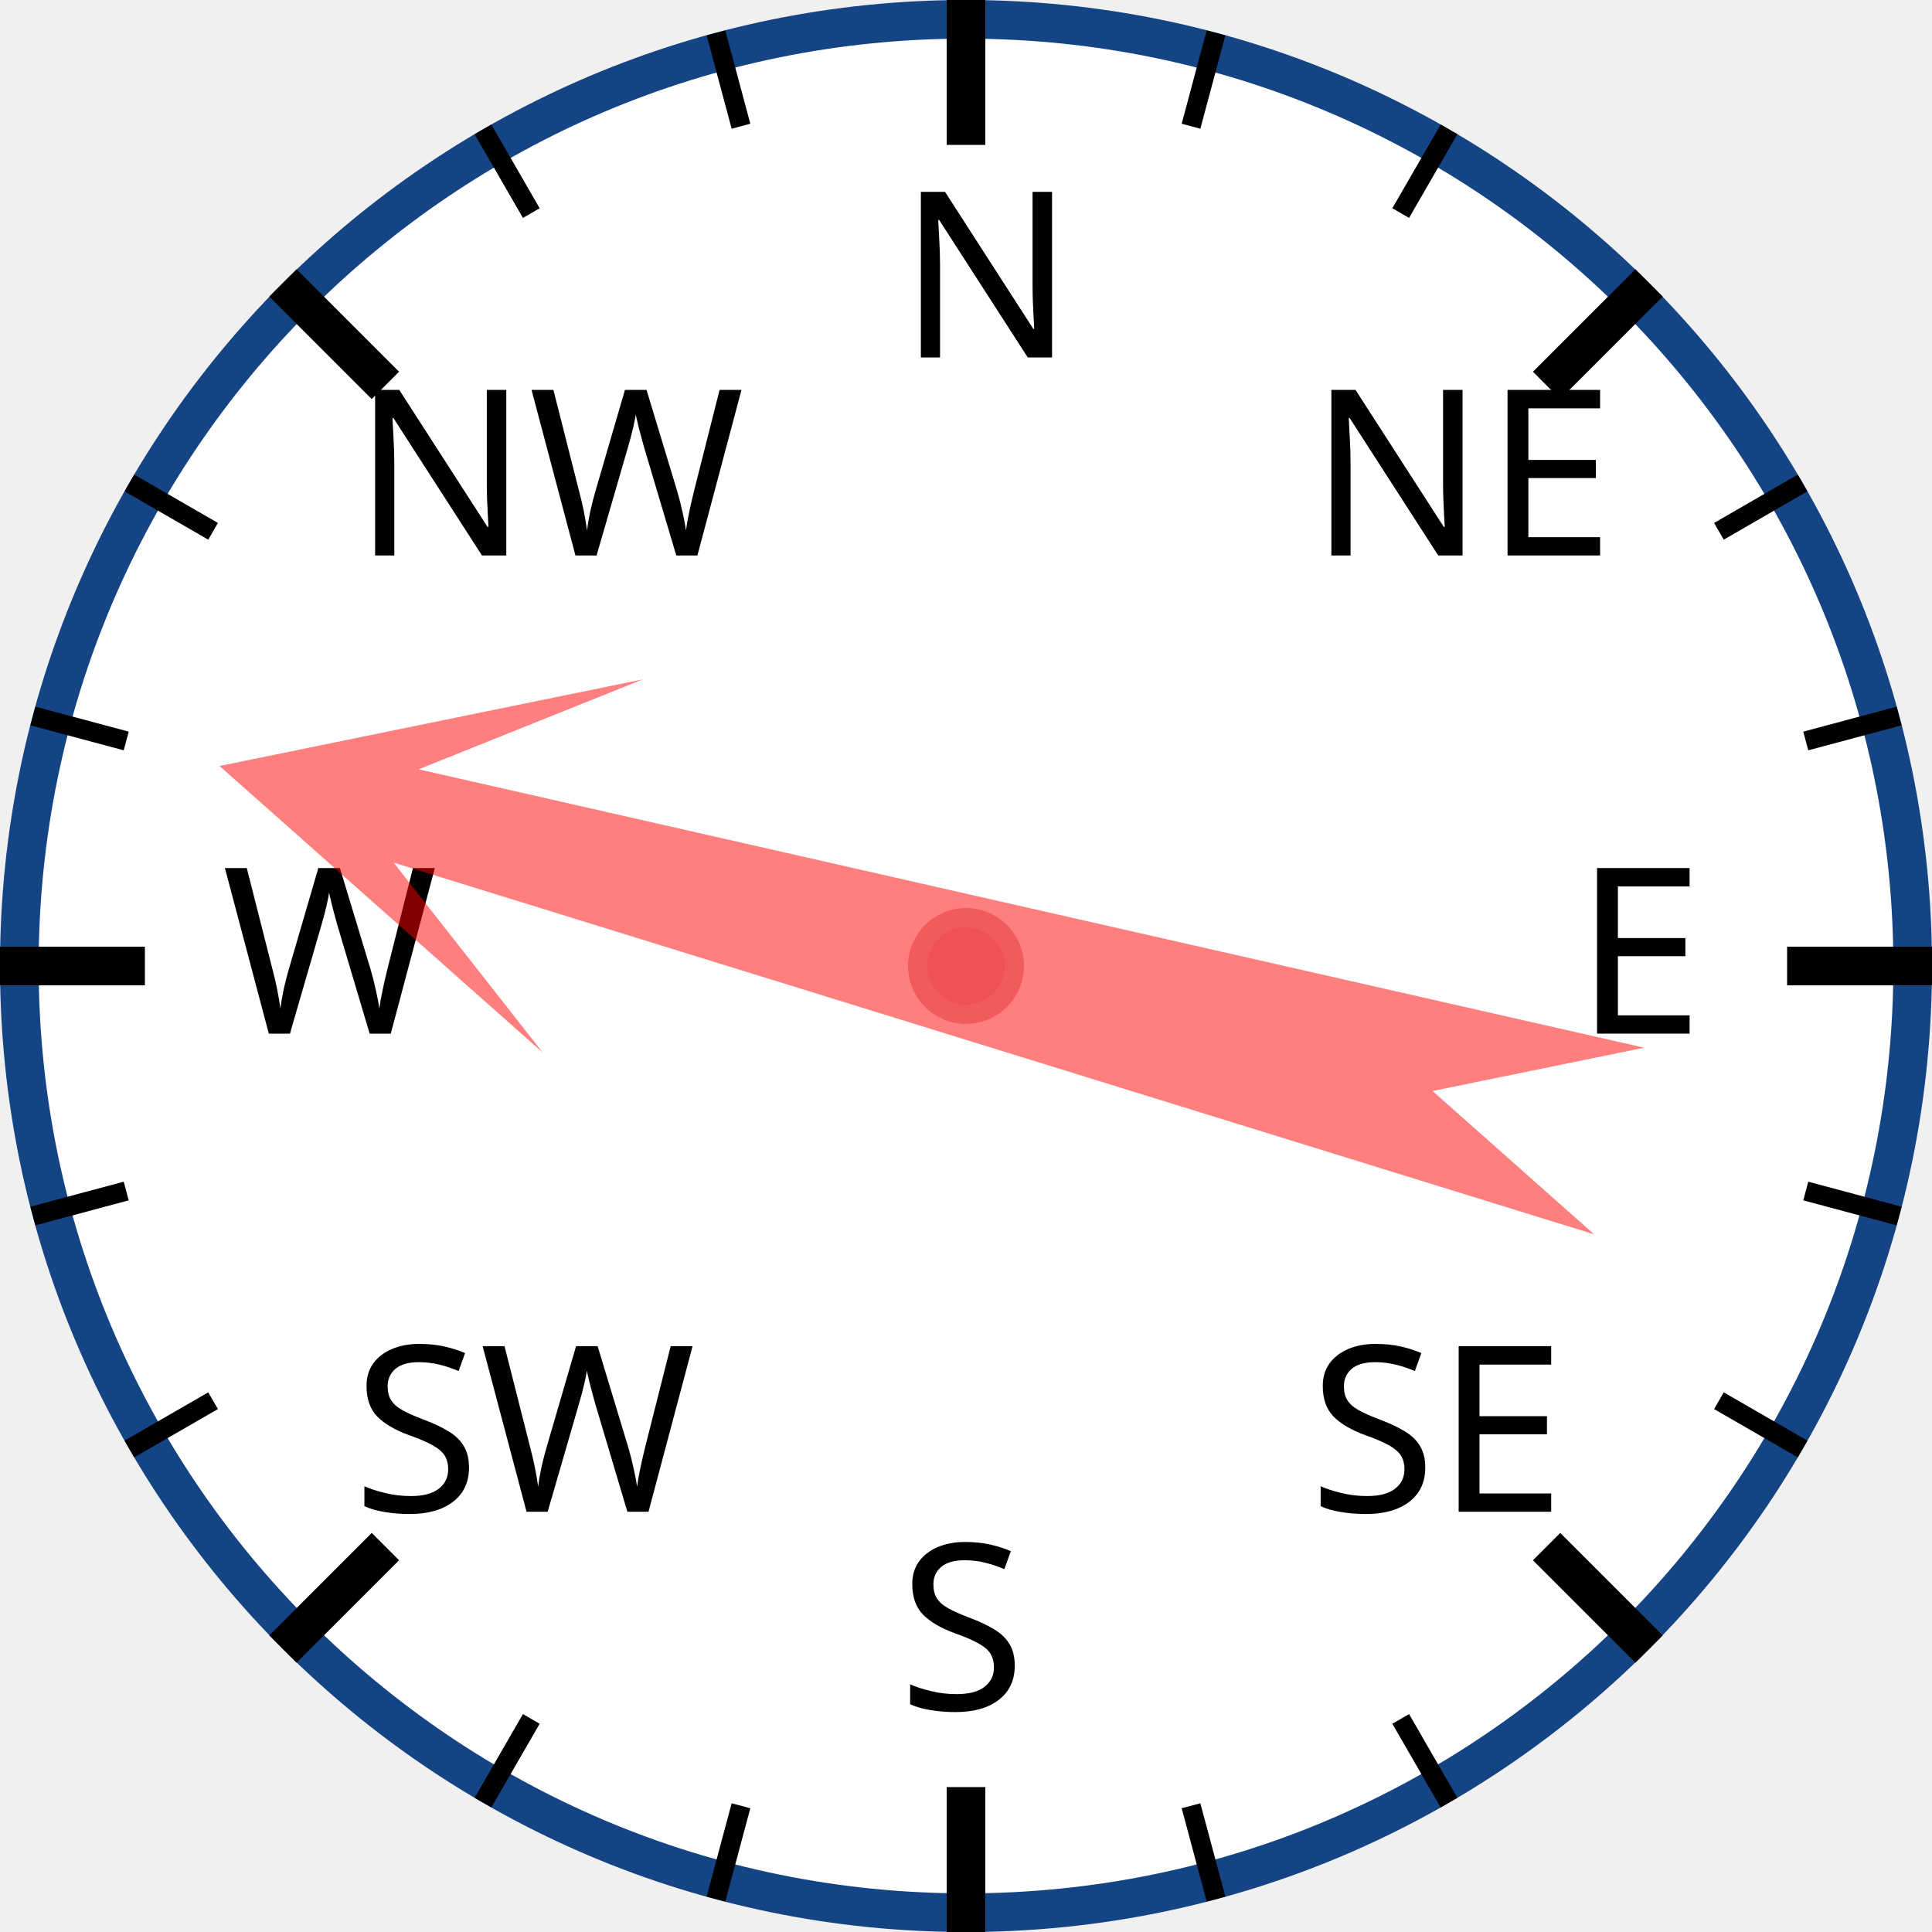
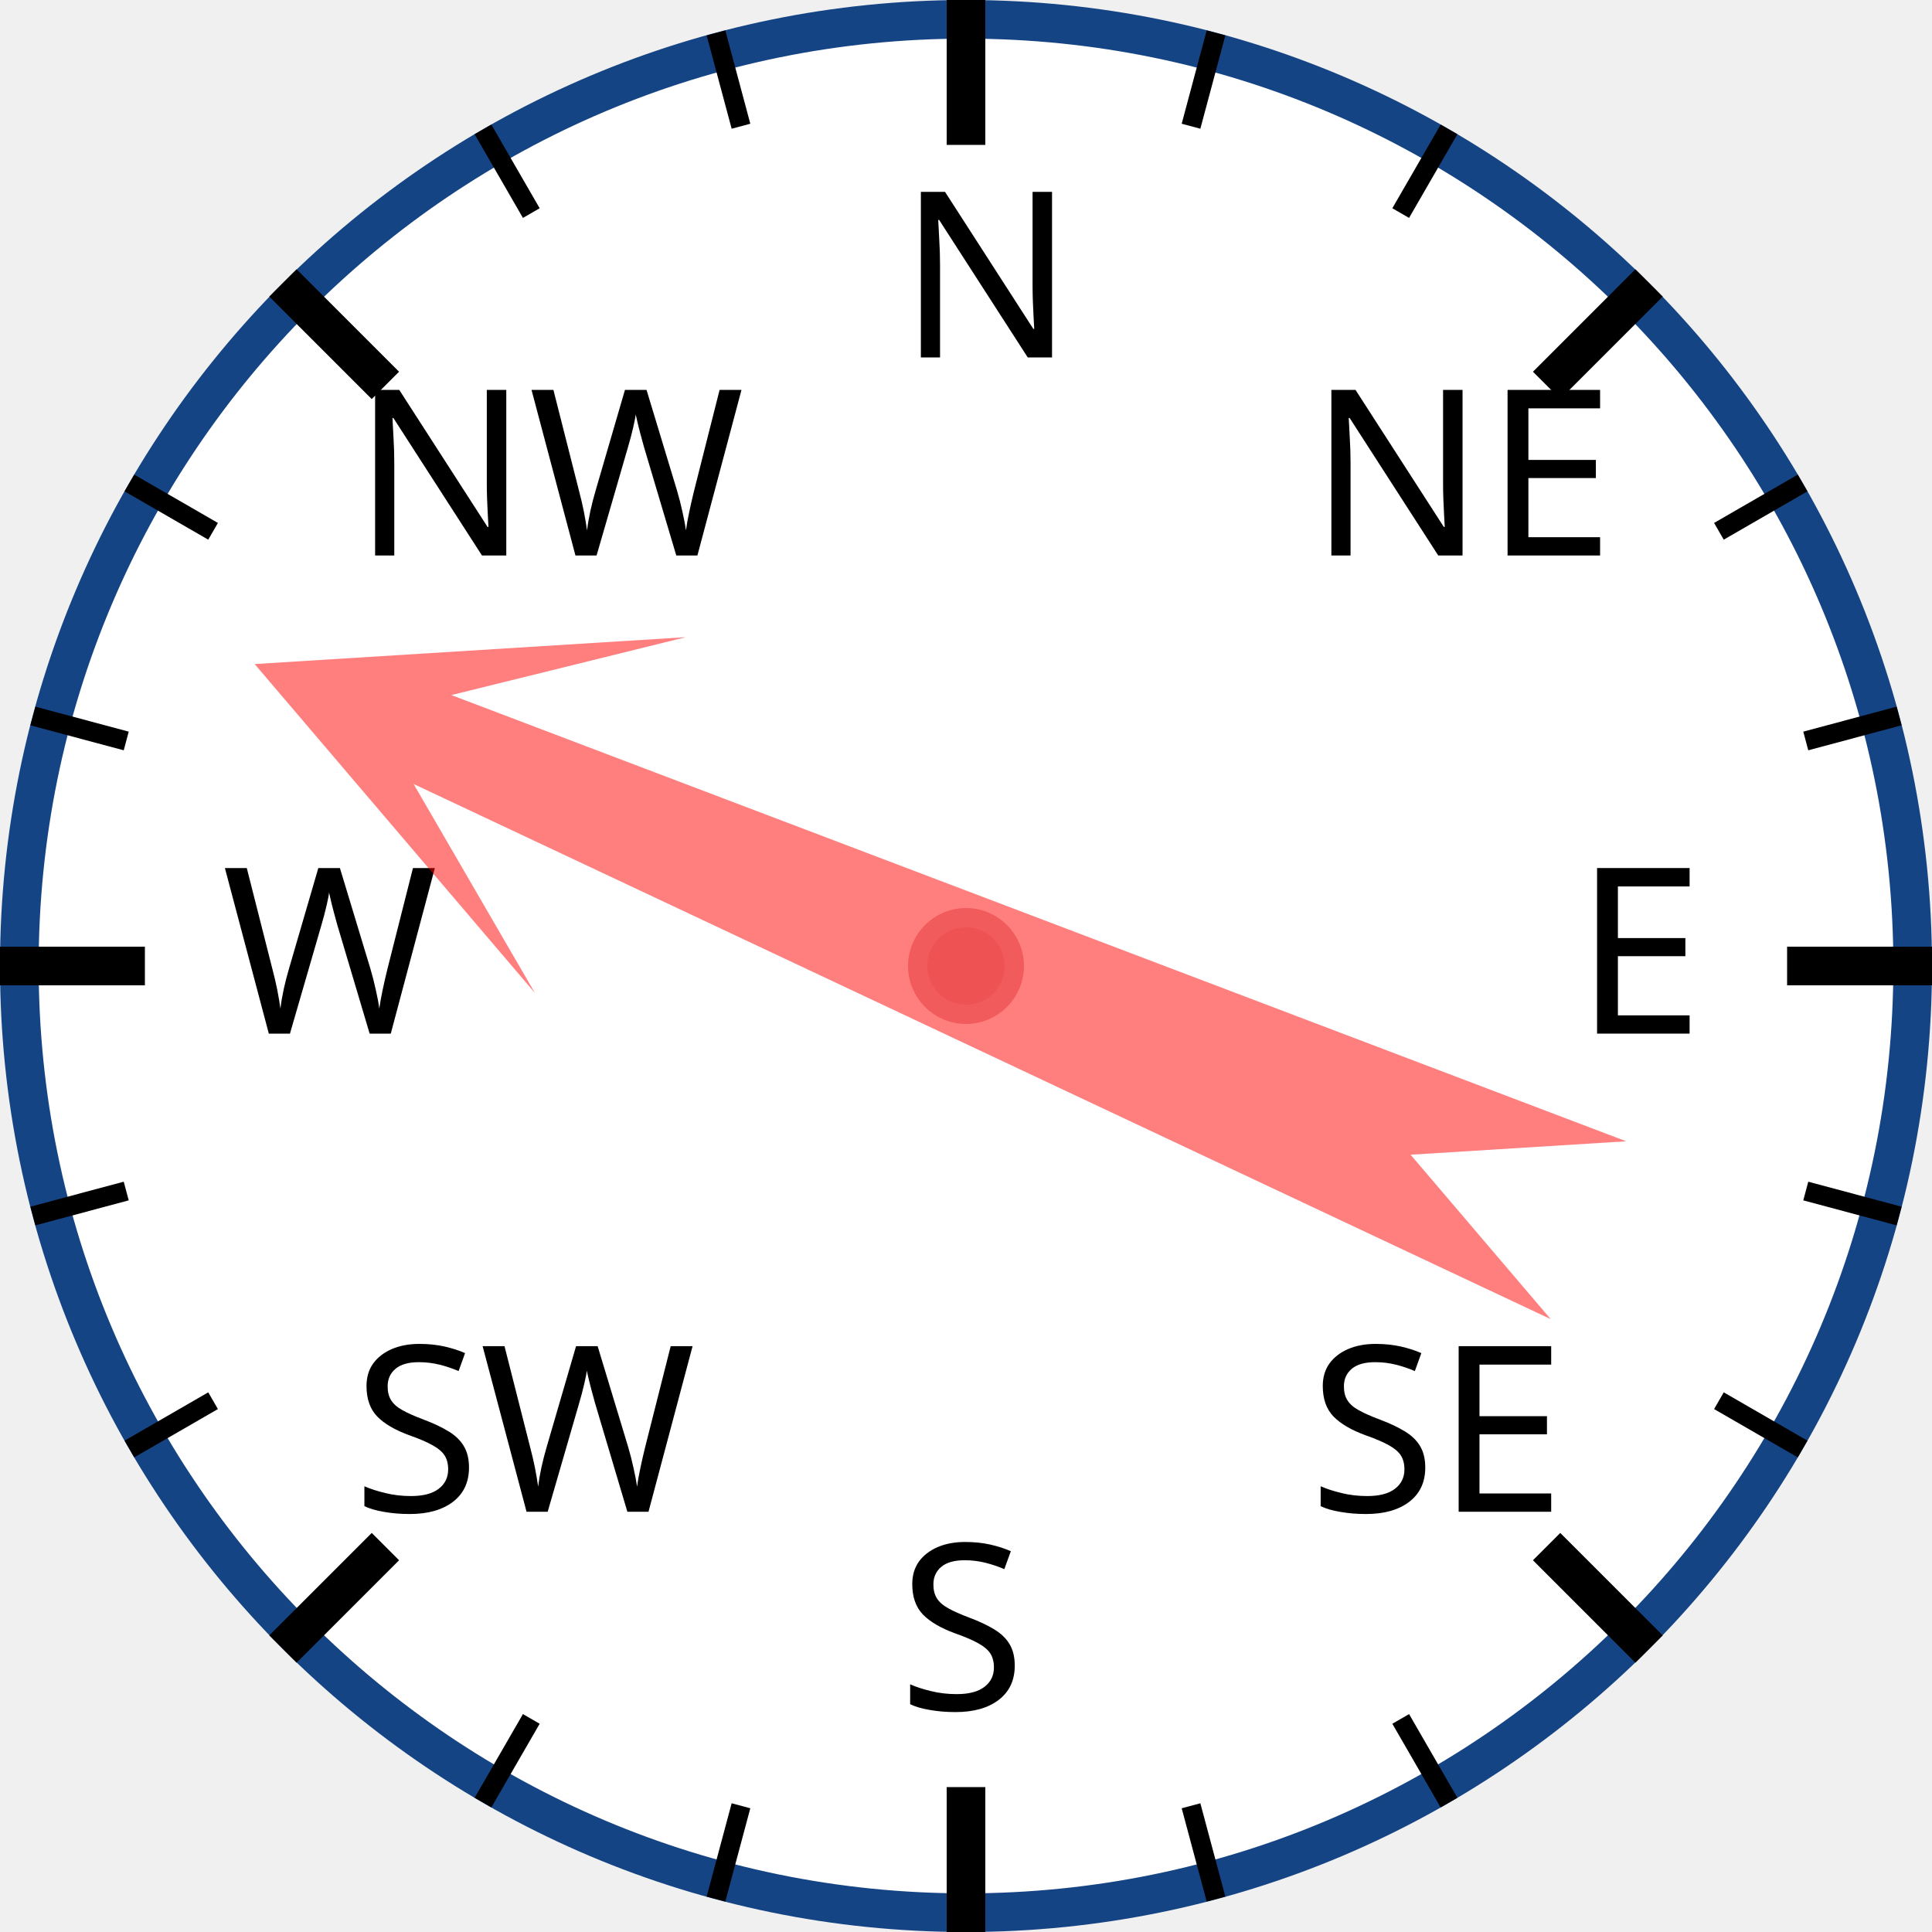
<svg xmlns="http://www.w3.org/2000/svg" width="120px" height="120px" viewBox="0 0 200 200">
  <circle cx="100" cy="100" r="98" style="fill: white; stroke: #154485; stroke-width: 4;" />
  <text x="93.0" y="37.0" style="font-family: sans-serif; font-size: 18pt;">N</text>
  <line x1="100.0" y1="0.0" x2="100.0" y2="15.0" style="stroke: black; stroke-width: 4;" />
  <line x1="74.118" y1="3.407" x2="76.706" y2="13.067" style="stroke: black; stroke-width: 2;" />
  <line x1="50" y1="13.397" x2="55" y2="22.058" style="stroke: black; stroke-width: 2;" />
  <text x="36.503" y="57.503" style="font-family: sans-serif; font-size: 18pt;">NW</text>
  <line x1="29.289" y1="29.289" x2="39.896" y2="39.896" style="stroke: black; stroke-width: 4;" />
  <line x1="13.397" y1="50" x2="22.058" y2="55" style="stroke: black; stroke-width: 2;" />
  <line x1="3.407" y1="74.118" x2="13.067" y2="76.706" style="stroke: black; stroke-width: 2;" />
  <text x="23.0" y="107.0" style="font-family: sans-serif; font-size: 18pt;">W</text>
  <line x1="0.0" y1="100.0" x2="15.0" y2="100.0" style="stroke: black; stroke-width: 4;" />
  <line x1="3.407" y1="125.882" x2="13.067" y2="123.294" style="stroke: black; stroke-width: 2;" />
  <line x1="13.397" y1="150" x2="22.058" y2="145" style="stroke: black; stroke-width: 2;" />
  <text x="36.503" y="156.497" style="font-family: sans-serif; font-size: 18pt;">SW</text>
  <line x1="29.289" y1="170.711" x2="39.896" y2="160.104" style="stroke: black; stroke-width: 4;" />
  <line x1="50" y1="186.603" x2="55" y2="177.942" style="stroke: black; stroke-width: 2;" />
  <line x1="74.118" y1="196.593" x2="76.706" y2="186.933" style="stroke: black; stroke-width: 2;" />
  <text x="93" y="177.0" style="font-family: sans-serif; font-size: 18pt;">S</text>
  <line x1="100" y1="200.0" x2="100" y2="185.0" style="stroke: black; stroke-width: 4;" />
  <line x1="125.882" y1="196.593" x2="123.294" y2="186.933" style="stroke: black; stroke-width: 2;" />
  <line x1="150.0" y1="186.603" x2="145.0" y2="177.942" style="stroke: black; stroke-width: 2;" />
  <text x="135.497" y="156.497" style="font-family: sans-serif; font-size: 18pt;">SE</text>
  <line x1="170.711" y1="170.711" x2="160.104" y2="160.104" style="stroke: black; stroke-width: 4;" />
  <line x1="186.603" y1="150" x2="177.942" y2="145" style="stroke: black; stroke-width: 2;" />
  <line x1="196.593" y1="125.882" x2="186.933" y2="123.294" style="stroke: black; stroke-width: 2;" />
  <text x="163.0" y="107" style="font-family: sans-serif; font-size: 18pt;">E</text>
  <line x1="200.0" y1="100" x2="185.0" y2="100" style="stroke: black; stroke-width: 4;" />
  <line x1="196.593" y1="74.118" x2="186.933" y2="76.706" style="stroke: black; stroke-width: 2;" />
  <line x1="186.603" y1="50" x2="177.942" y2="55" style="stroke: black; stroke-width: 2;" />
  <text x="135.497" y="57.503" style="font-family: sans-serif; font-size: 18pt;">NE</text>
  <line x1="170.711" y1="29.289" x2="160.104" y2="39.896" style="stroke: black; stroke-width: 4;" />
  <line x1="150" y1="13.397" x2="145" y2="22.058" style="stroke: black; stroke-width: 2;" />
  <line x1="125.882" y1="3.407" x2="123.294" y2="13.067" style="stroke: black; stroke-width: 2;" />
-   <polygon points="100 20 120 60 105 40 110 170 100 150 90 170 95 40 80 60" style="fill: red; fill-opacity: 0.5;" transform="rotate(285,100,100)" />
+   <polygon points="100 20 120 60 105 40 110 170 100 150 90 170 95 40 80 60" style="fill: red; fill-opacity: 0.5;" transform="rotate(293,100,100)" />
  <circle cx="100" cy="100" r="5" style="fill: #EE5252; stroke: #F25B5B; stroke-width: 2;" />
</svg>
